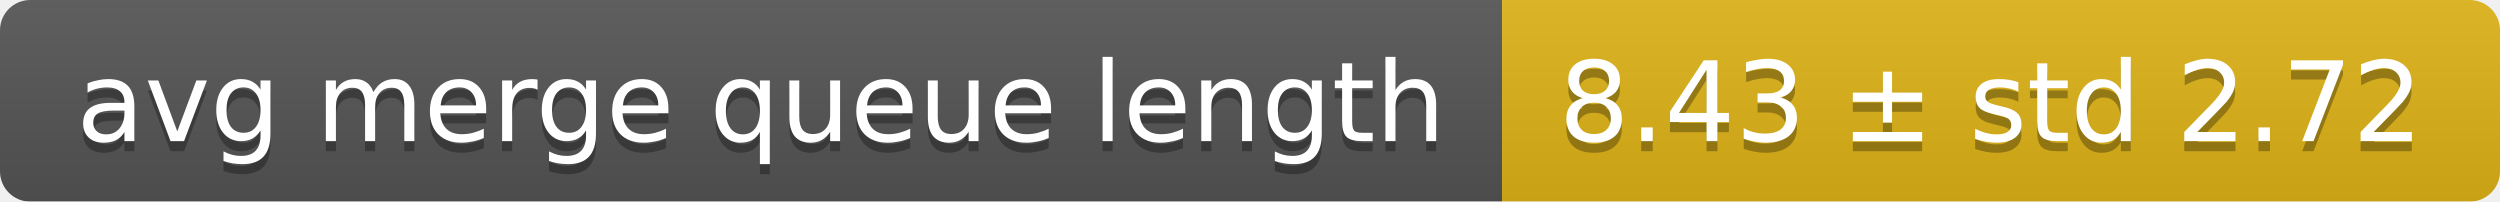
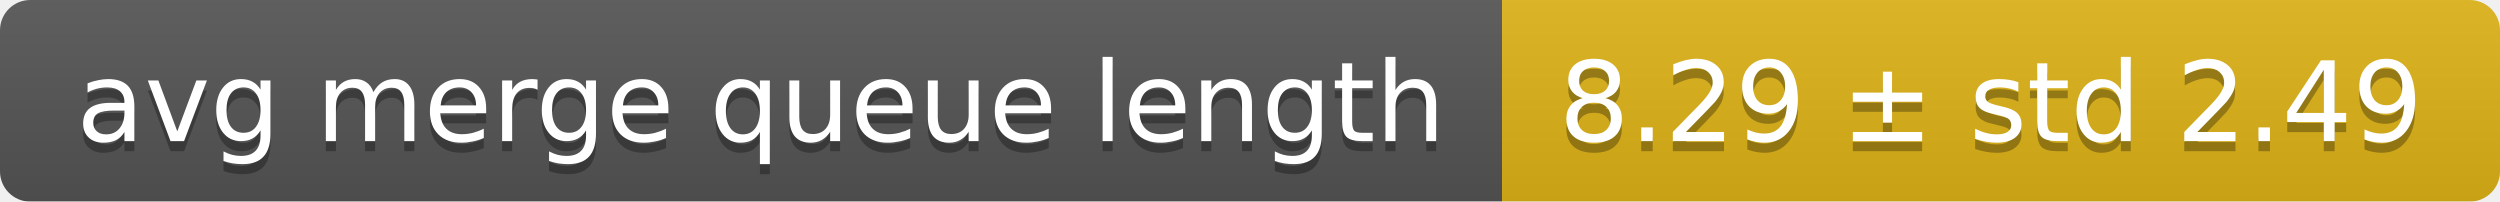
<svg xmlns="http://www.w3.org/2000/svg" width="248" height="20">
  <linearGradient id="smooth" x2="0" y2="100%">
    <stop offset="0" stop-color="#bbb" stop-opacity=".1" />
    <stop offset="1" stop-opacity=".1" />
  </linearGradient>
  <mask id="round">
    <rect width="248" height="20" rx="3" fill="#fff" />
  </mask>
  <g mask="url(#round)">
    <rect width="149" height="20" fill="#555" />
    <rect x="149" width="99" height="20" fill="#dfb317" />
    <rect width="248" height="20" fill="url(#smooth)" />
  </g>
  <g fill="#fff" text-anchor="middle" font-family="DejaVu Sans,Verdana,Geneva,sans-serif" font-size="11">
    <text x="75.5" y="15" fill="#010101" fill-opacity=".3">avg merge queue length</text>
    <text x="75.5" y="14">avg merge queue length</text>
-     <text x="197.5" y="15" fill="#010101" fill-opacity=".3">8.43 ± std 2.72</text>
-     <text x="197.5" y="14">8.43 ± std 2.72</text>
+     <text x="197.5" y="15" fill="#010101" fill-opacity=".3">8.29 ± std 2.49</text>
+     <text x="197.5" y="14">8.29 ± std 2.49</text>
  </g>
</svg>
